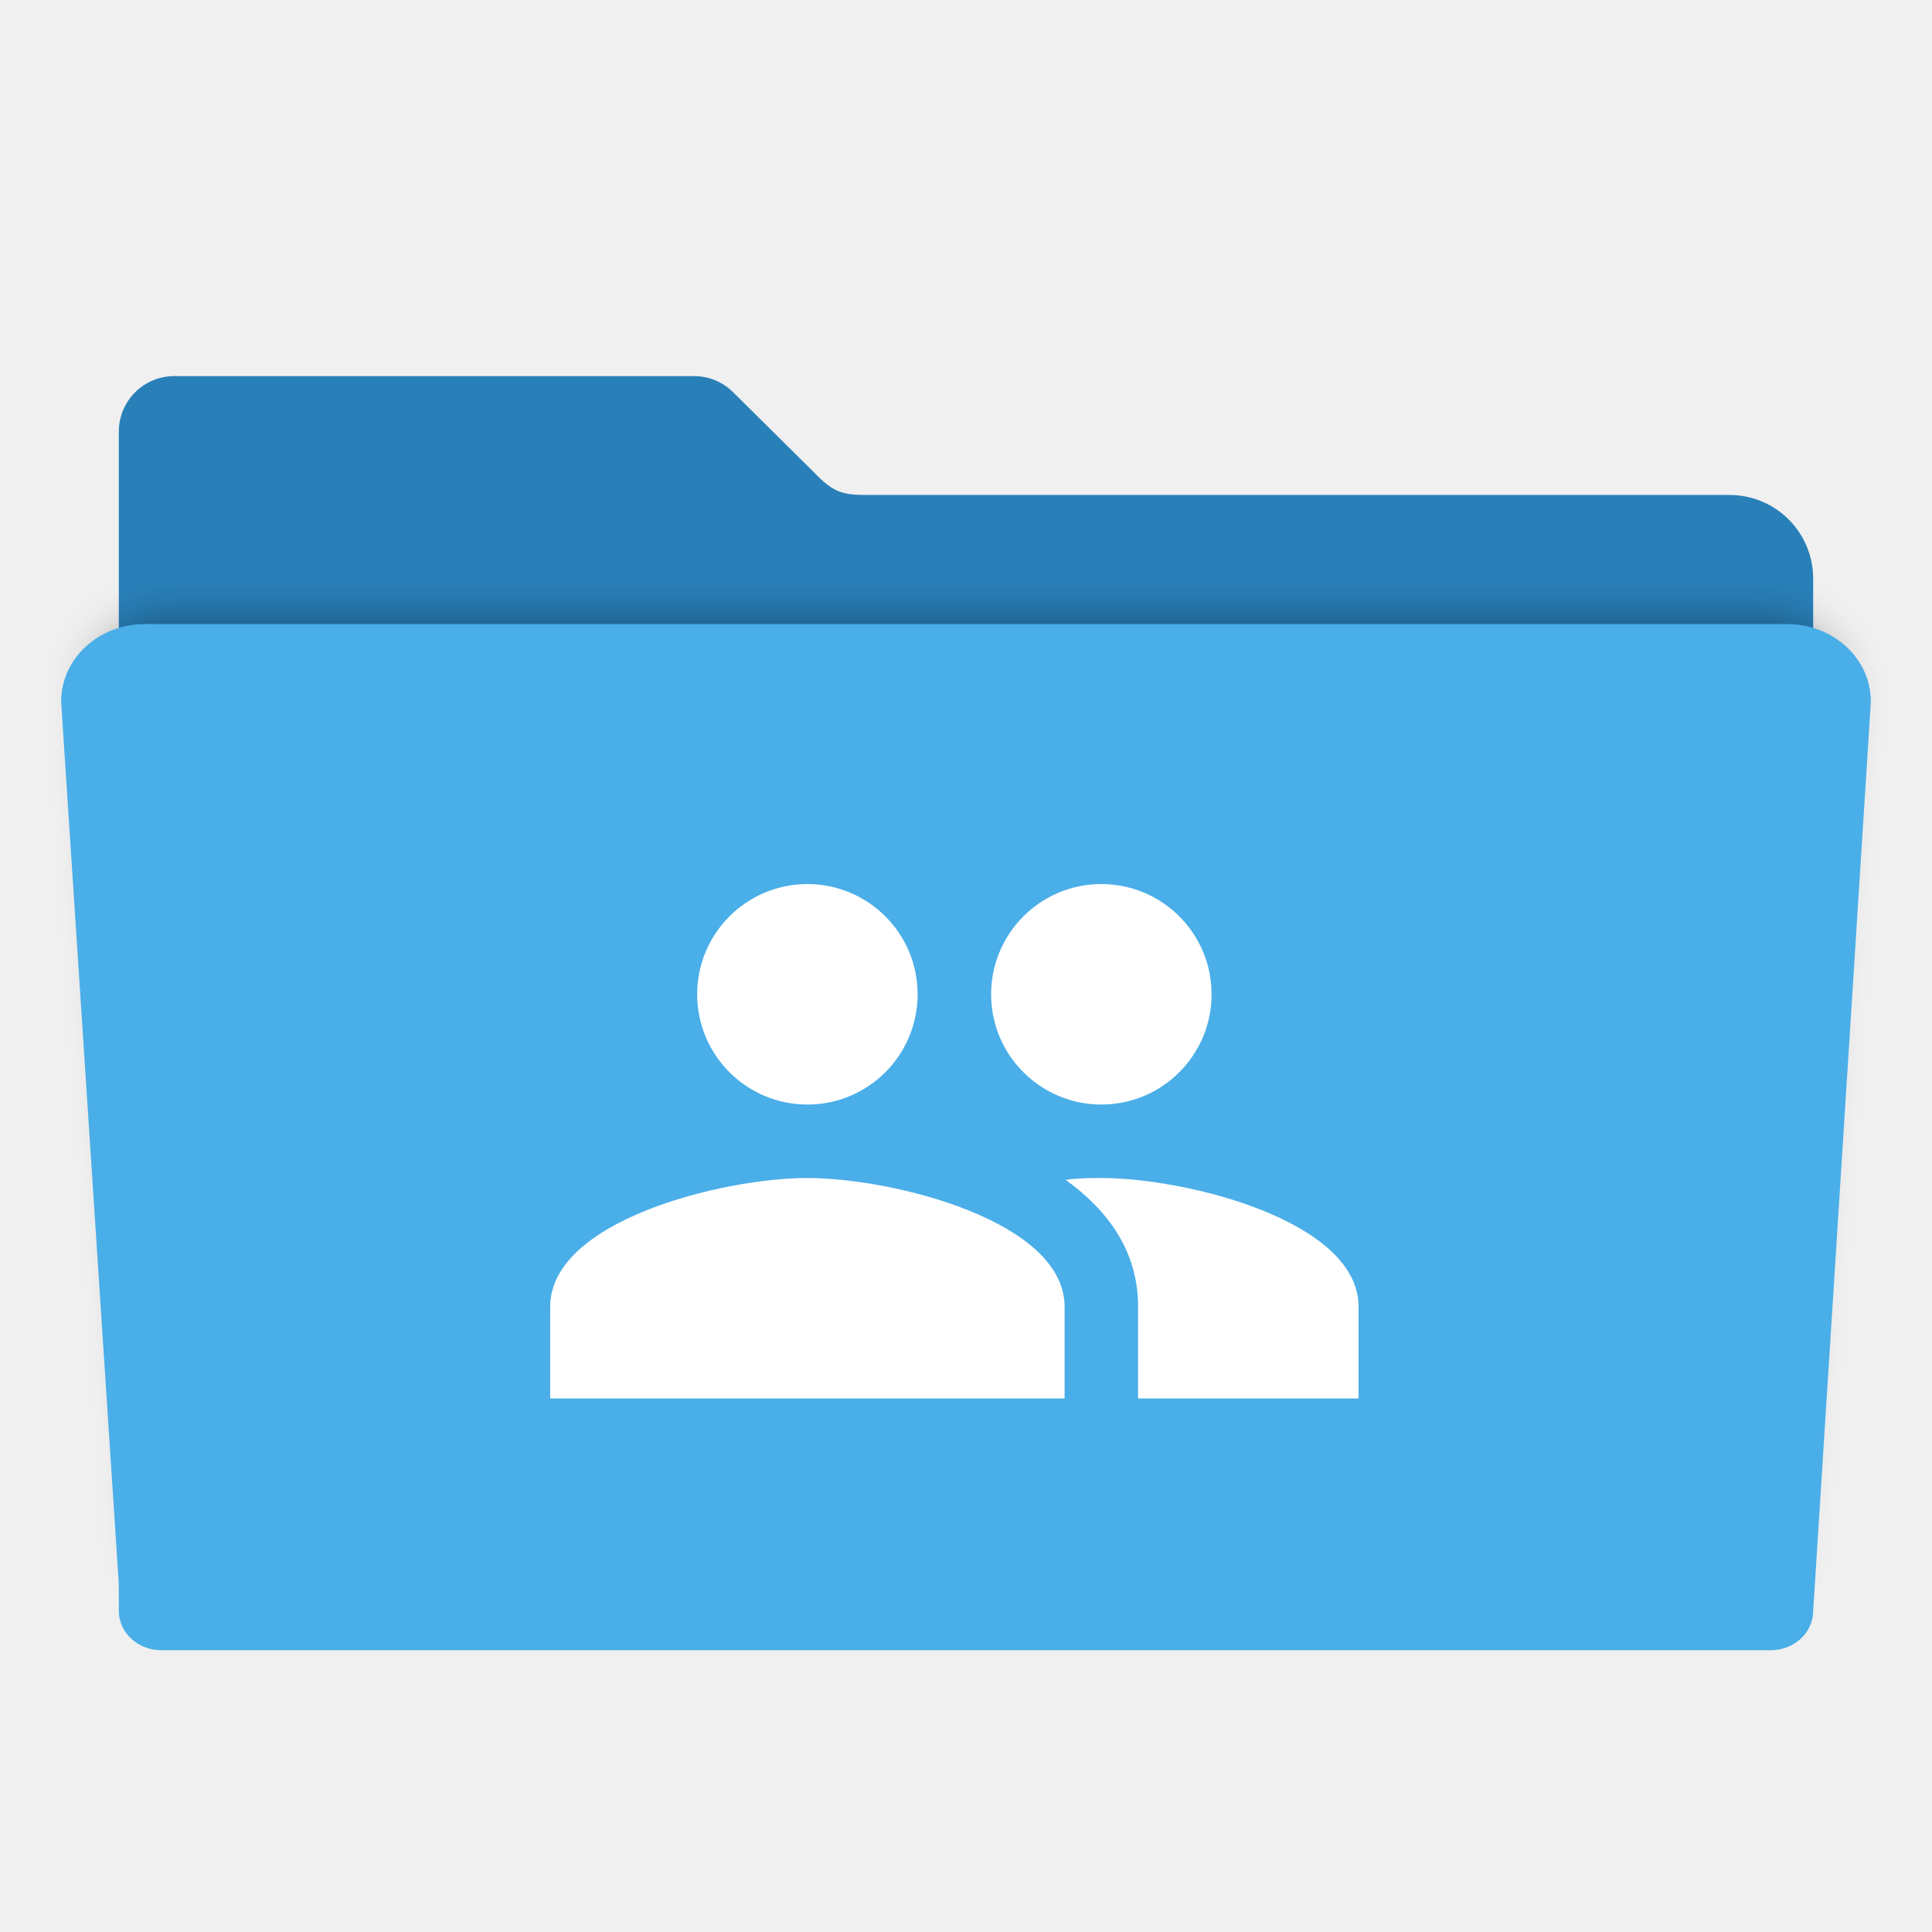
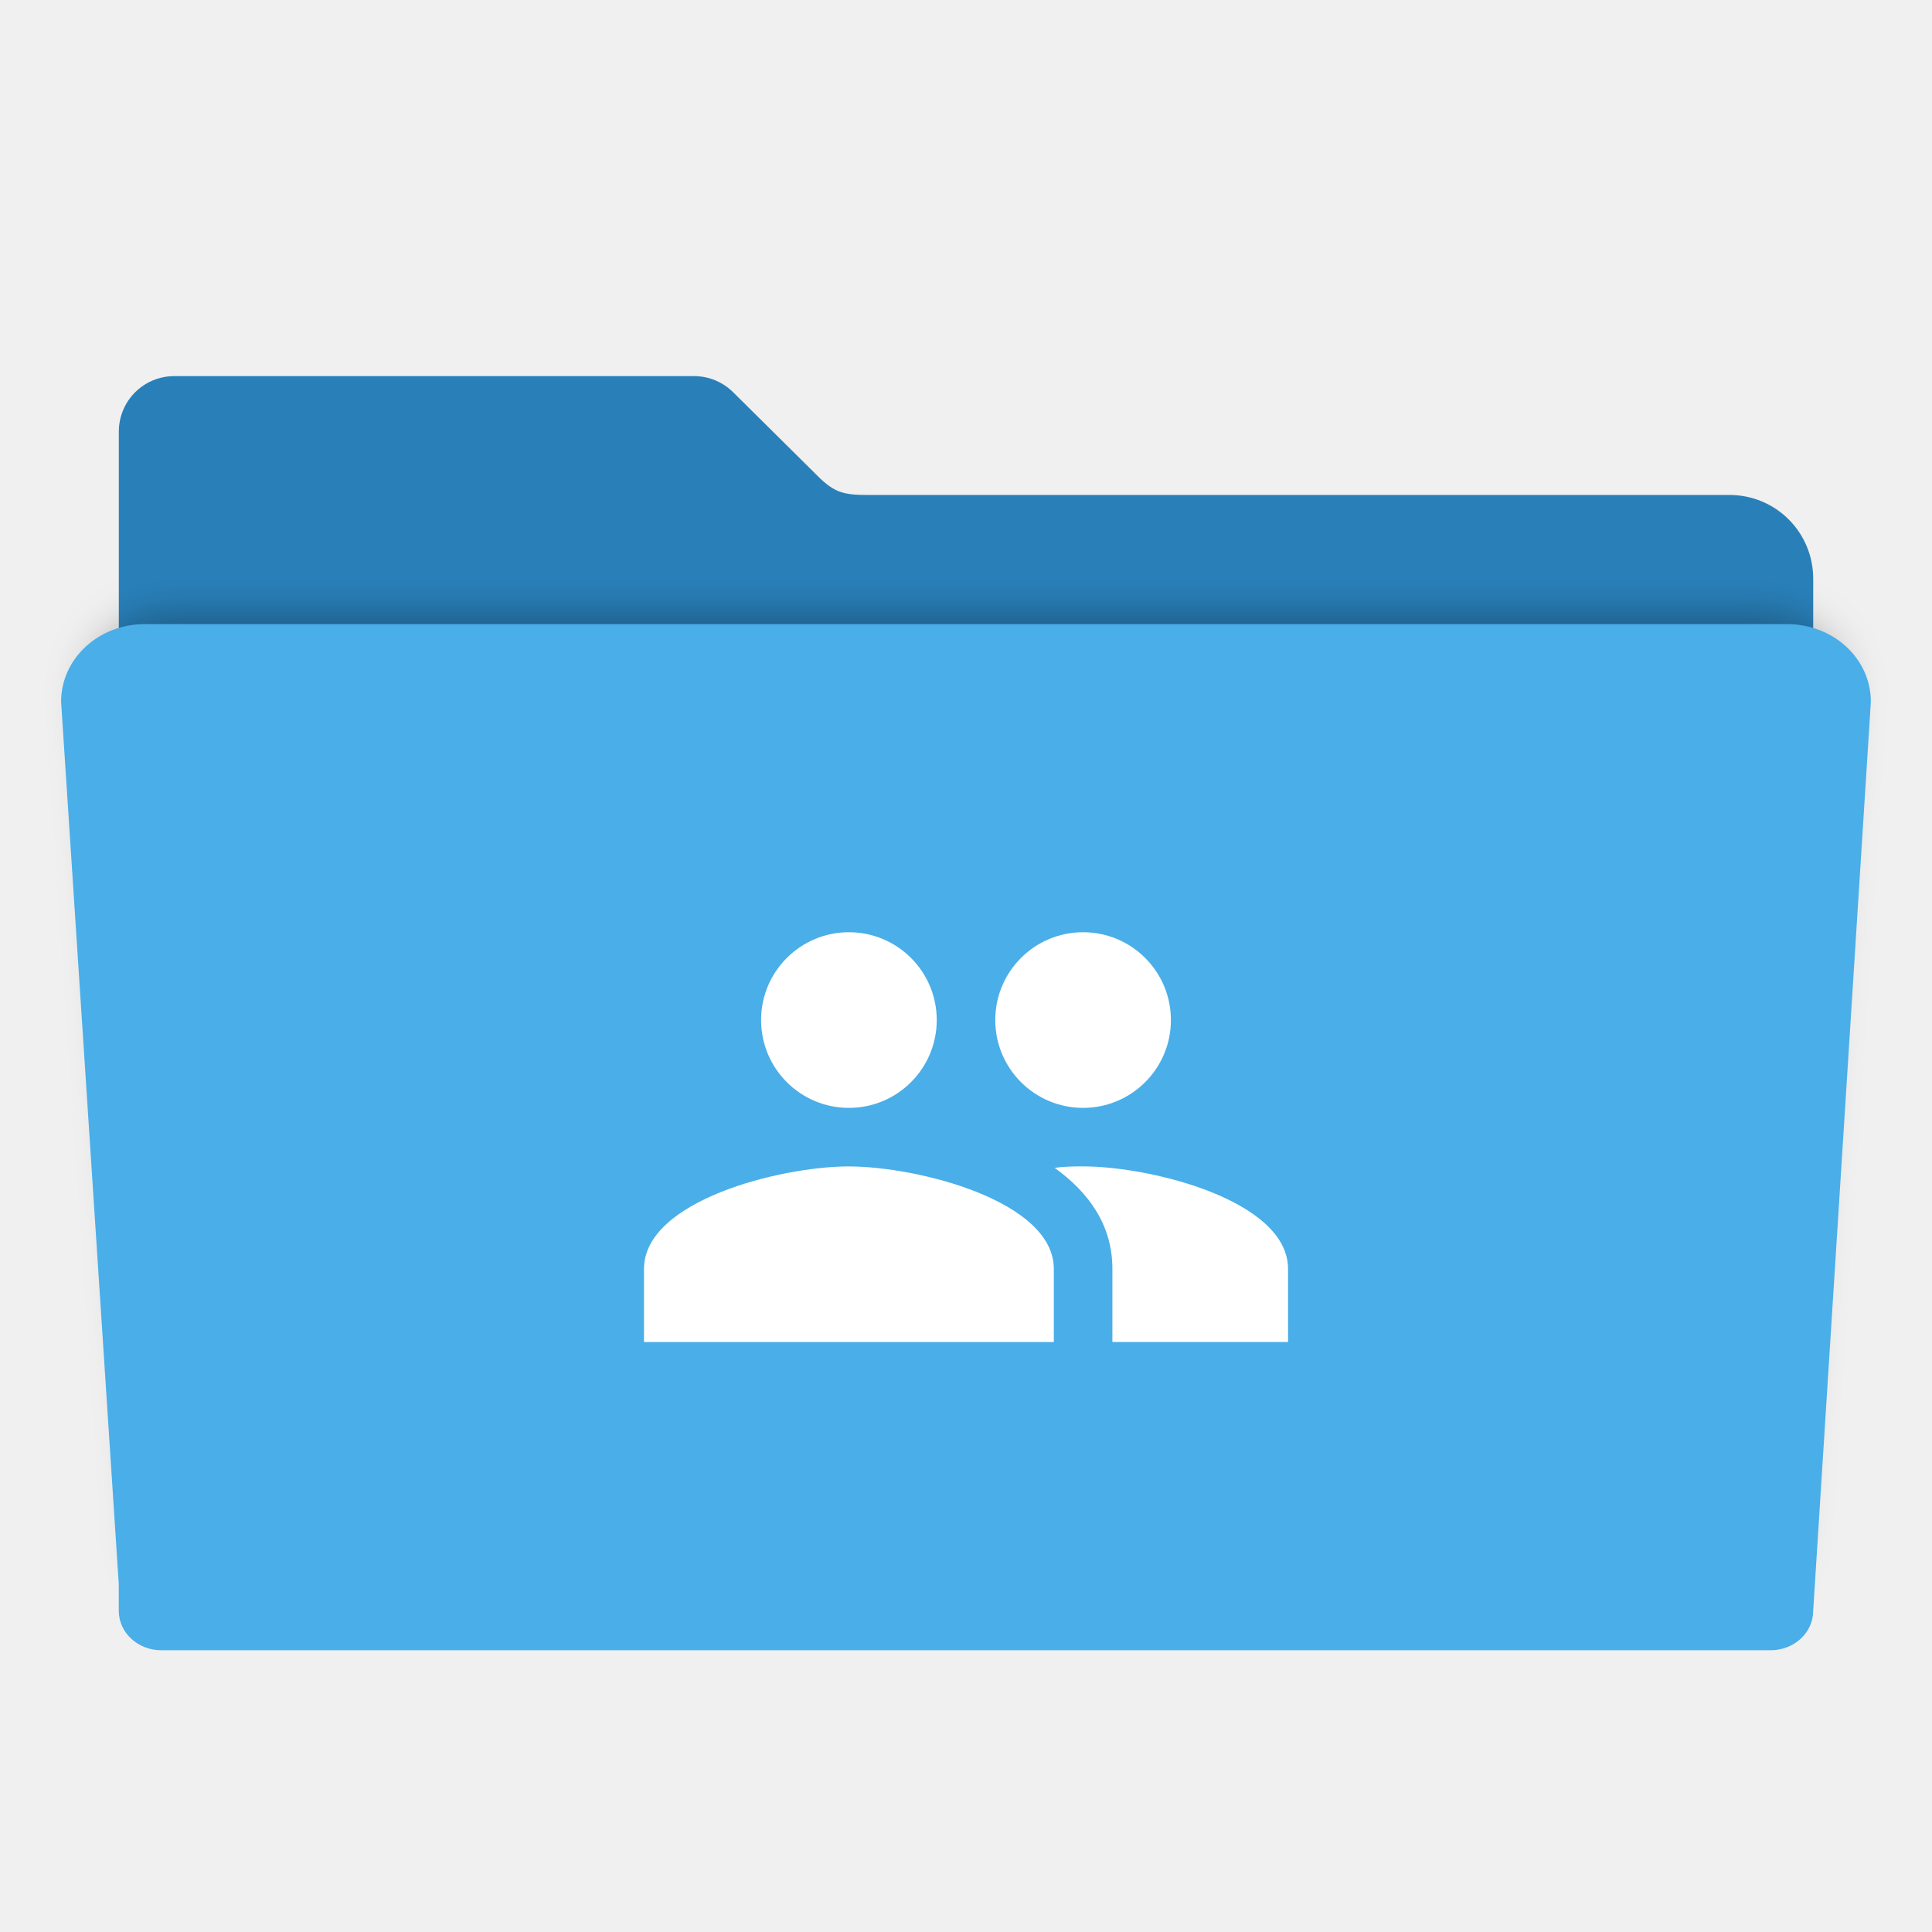
<svg xmlns="http://www.w3.org/2000/svg" id="svg2" version="1.1" width="48" height="48" viewBox="0 0 48 48">
  <defs id="defs6">
    <filter style="color-interpolation-filters:sRGB" id="filter4166" x="-0.028" width="1.056" y="-0.05" height="1.099">
      <feGaussianBlur stdDeviation="5.9" id="feGaussianBlur4168" />
    </filter>
  </defs>
-   <g id="g4350" transform="matrix(0.09787234,0,0,0.09787234,-1.055319,0.11644)">
-     <path id="rect2982-2" d="m 55.067,94.277 c -7.824,0 -14.124,6.298 -14.124,14.122 l 0,37.329 0,120.132 0,121.546 0,7.307 c 0,5.988 4.82,10.807 10.807,10.807 l 408.499,0 c 5.988,0 10.809,-4.82 10.809,-10.807 l 0,-128.853 -0.002,0 0,-120.132 c 0,-11.783 -9.486,-21.269 -21.269,-21.269 l -218.968,0 c -5.816,0 -8.114,-0.685 -11.839,-4.189 L 197.013,98.501 c -0.075,-0.076 -0.152,-0.15 -0.228,-0.225 l -0.044,-0.043 -0.002,0.002 c -2.537,-2.449 -5.988,-3.958 -9.81,-3.958 z" style="fill:#2980b9;fill-opacity:1;fill-rule:evenodd;stroke:#000000;stroke-width:0;stroke-linecap:butt;stroke-linejoin:miter;stroke-miterlimit:4;stroke-dasharray:none;stroke-opacity:1" />
-     <path transform="matrix(0.886262,0,0,0.8626519,29.11781,27.07535)" id="rect2982-5" d="m 28.241,148.072 c -12.876,0 -23.241,9.607 -23.241,21.541 l 16,244.762 0,7.4 c 0,6.064 5.267,10.945 11.81,10.945 l 446.379,0 c 6.543,0 11.811,-4.881 11.811,-10.945 l 15.998,-252.162 c 0,-11.934 -10.365,-21.541 -23.241,-21.541 l -455.515,0 z" style="opacity:0.3;fill:#000000;fill-opacity:1;fill-rule:evenodd;stroke:#000000;stroke-width:0;stroke-linecap:butt;stroke-linejoin:miter;stroke-miterlimit:4;stroke-dasharray:none;stroke-opacity:1;filter:url(#filter4166)" />
-     <path id="rect2982" d="m 47.57,157.231 c -11.783,0 -21.269,8.792 -21.269,19.713 l 14.642,223.991 0,6.772 c 0,5.549 4.82,10.016 10.807,10.016 l 408.499,0 c 5.988,0 10.809,-4.467 10.809,-10.016 l 14.64,-230.763 c 0,-10.921 -9.486,-19.713 -21.269,-19.713 l -416.86,0 z" style="fill:#4aaee8;fill-opacity:1;fill-rule:evenodd;stroke:#000000;stroke-width:0;stroke-linecap:butt;stroke-linejoin:miter;stroke-miterlimit:4;stroke-dasharray:none;stroke-opacity:1" />
-     <path style="fill:#ffffff" id="path4" d="m 290.355,297.847 c -2.705,0 -5.783,0 -9.047,0.466 10.82,7.835 18.375,18.188 18.375,32.179 l 0,23.318 55.963,0 0,-23.318 c 0,-21.732 -43.558,-32.645 -65.29,-32.645 m -74.618,0 c -21.732,0 -65.29,10.913 -65.29,32.645 l 0,23.318 130.581,0 0,-23.318 c 0,-21.732 -43.558,-32.645 -65.29,-32.645 m 0,-18.654 a 27.982,27.982 0 0 0 27.982,-27.982 27.982,27.982 0 0 0 -27.982,-27.982 27.982,27.982 0 0 0 -27.982,27.982 27.982,27.982 0 0 0 27.982,27.982 m 74.618,0 a 27.982,27.982 0 0 0 27.982,-27.982 27.982,27.982 0 0 0 -27.982,-27.982 27.982,27.982 0 0 0 -27.982,27.982 27.982,27.982 0 0 0 27.982,27.982 z" />
-   </g>
+   <path style="fill:#2980b9;fill-opacity:1;fill-rule:evenodd;stroke:#000000;stroke-width:0;stroke-linecap:butt;stroke-linejoin:miter;stroke-miterlimit:4;stroke-dasharray:none;stroke-opacity:1" d="m 4.334,9.344 c -0.766,0 -1.382,0.616 -1.382,1.382 l 0,3.653 0,11.758 0,11.896 0,0.715 c 0,0.586 0.472,1.058 1.058,1.058 l 39.981,0 c 0.586,0 1.058,-0.472 1.058,-1.058 l 0,-12.611 -1.96e-4,0 0,-11.758 c 0,-1.153 -0.928,-2.082 -2.082,-2.082 l -21.431,0 c -0.569,0 -0.794,-0.067 -1.159,-0.41 L 18.227,9.757 c -0.007,-0.007 -0.015,-0.015 -0.022,-0.022 l -0.004,-0.004 -1.96e-4,1.957e-4 C 17.952,9.491 17.614,9.344 17.24,9.344 Z" id="rect2982-2" />
+   <path style="opacity:0.3;fill:#000000;fill-opacity:1;fill-rule:evenodd;stroke:#000000;stroke-width:0;stroke-linecap:butt;stroke-linejoin:miter;stroke-miterlimit:4;stroke-dasharray:none;stroke-opacity:1;filter:url(#filter4166)" d="m 28.241,148.072 c -12.876,0 -23.241,9.607 -23.241,21.541 l 16,244.762 0,7.4 c 0,6.064 5.267,10.945 11.81,10.945 l 446.379,0 c 6.543,0 11.811,-4.881 11.811,-10.945 l 15.998,-252.162 c 0,-11.934 -10.365,-21.541 -23.241,-21.541 l -455.515,0 z" id="rect2982-5" transform="matrix(0.08674054,0,0,0.08442976,1.794509,2.766368)" />
+   <path style="fill:#4aaee8;fill-opacity:1;fill-rule:evenodd;stroke:#000000;stroke-width:0;stroke-linecap:butt;stroke-linejoin:miter;stroke-miterlimit:4;stroke-dasharray:none;stroke-opacity:1" d="m 3.6,15.505 c -1.153,0 -2.082,0.86 -2.082,1.929 l 1.433,21.923 0,0.663 c 0,0.543 0.472,0.98 1.058,0.98 l 39.981,0 c 0.586,0 1.058,-0.437 1.058,-0.98 l 1.433,-22.585 c 0,-1.069 -0.928,-1.929 -2.082,-1.929 l -40.799,0 z" id="rect2982" />
+   <path d="m 26.909,28.979 c -0.211,0 -0.451,0 -0.705,0.036 0.844,0.611 1.433,1.418 1.433,2.509 l 0,1.818 4.364,0 0,-1.818 c 0,-1.695 -3.396,-2.545 -5.091,-2.545 m -5.818,0 C 19.396,28.979 16,29.83 16,31.525 l 0,1.818 10.182,0 0,-1.818 c 0,-1.695 -3.396,-2.545 -5.091,-2.545 m 0,-1.455 A 2.182,2.182 0 0 0 23.273,25.343 2.182,2.182 0 0 0 21.091,23.161 2.182,2.182 0 0 0 18.909,25.343 a 2.182,2.182 0 0 0 2.182,2.182 m 5.818,0 A 2.182,2.182 0 0 0 29.091,25.343 2.182,2.182 0 0 0 26.909,23.161 2.182,2.182 0 0 0 24.727,25.343 a 2.182,2.182 0 0 0 2.182,2.182 z" id="path4" style="fill:#ffffff" />
</svg>
